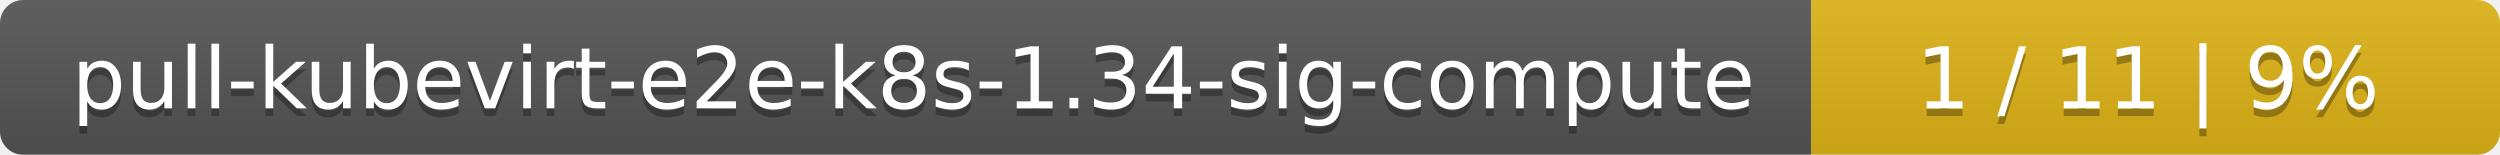
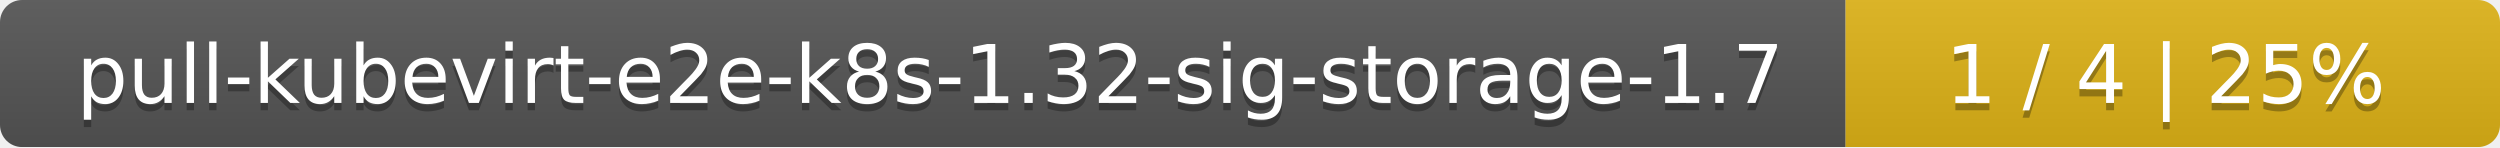
- <svg xmlns="http://www.w3.org/2000/svg" width="323" height="20">
+ <svg xmlns="http://www.w3.org/2000/svg" width="340" height="20">
  <linearGradient id="smooth" x2="0" y2="100%">
    <stop offset="0" stop-color="#bbb" stop-opacity=".1" />
    <stop offset="1" stop-opacity=".1" />
  </linearGradient>
  <mask id="round">
-     <rect width="323" height="20" rx="3" fill="#fff" />
+     <rect width="340" height="20" rx="3" fill="#fff" />
  </mask>
  <g mask="url(#round)">
-     <rect width="234" height="20" fill="#555" />
-     <rect x="234" width="89" height="20" fill="#dfb317" />
-     <rect width="323" height="20" fill="url(#smooth)" />
+     <rect width="251" height="20" fill="#555" />
+     <rect x="251" width="89" height="20" fill="#dfb317" />
+     <rect width="340" height="20" fill="url(#smooth)" />
  </g>
  <g fill="#fff" text-anchor="middle" font-family="DejaVu Sans,Verdana,Geneva,sans-serif" font-size="11">
-     <text x="118" y="15" fill="#010101" fill-opacity=".3">pull-kubevirt-e2e-k8s-1.34-sig-compute</text>
-     <text x="118" y="14">pull-kubevirt-e2e-k8s-1.34-sig-compute</text>
-     <text x="277.5" y="15" fill="#010101" fill-opacity=".3">1 / 11    |    9%</text>
-     <text x="277.5" y="14">1 / 11    |    9%</text>
+     <text x="126.5" y="15" fill="#010101" fill-opacity=".3">pull-kubevirt-e2e-k8s-1.32-sig-storage-1.7</text>
+     <text x="126.5" y="14">pull-kubevirt-e2e-k8s-1.32-sig-storage-1.7</text>
+     <text x="294.5" y="15" fill="#010101" fill-opacity=".3">1 / 4    |    25%</text>
+     <text x="294.5" y="14">1 / 4    |    25%</text>
  </g>
</svg>
